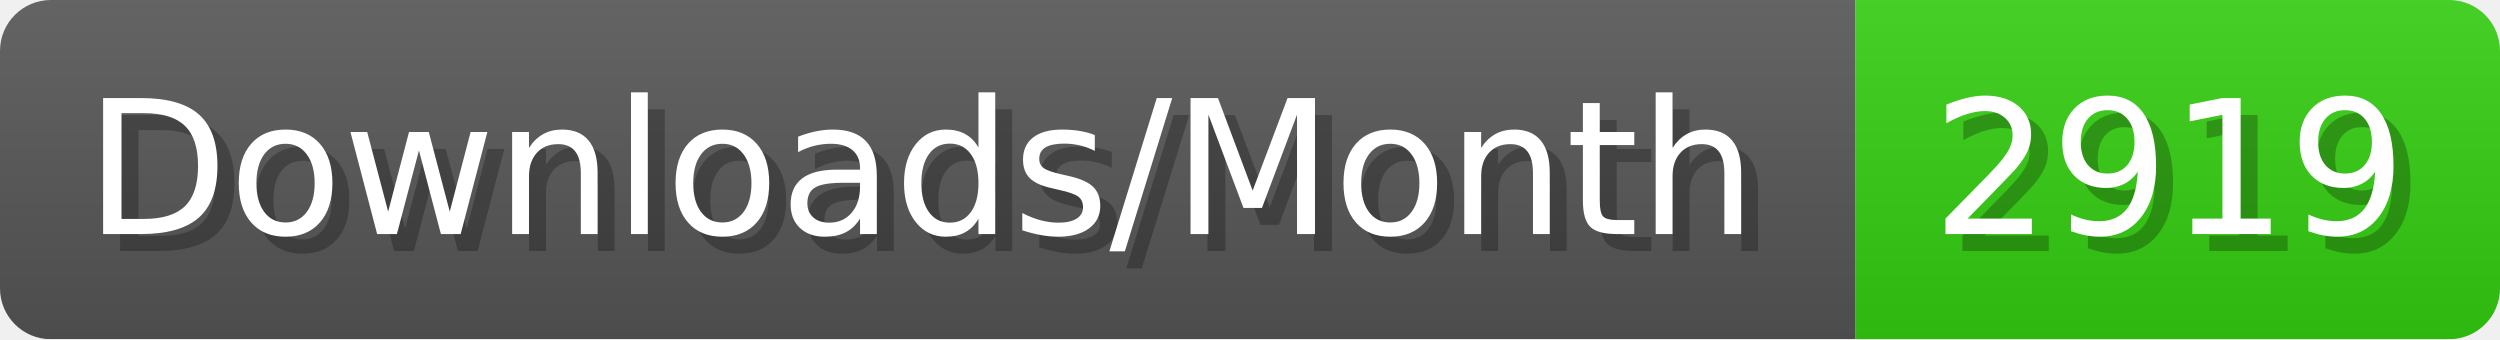
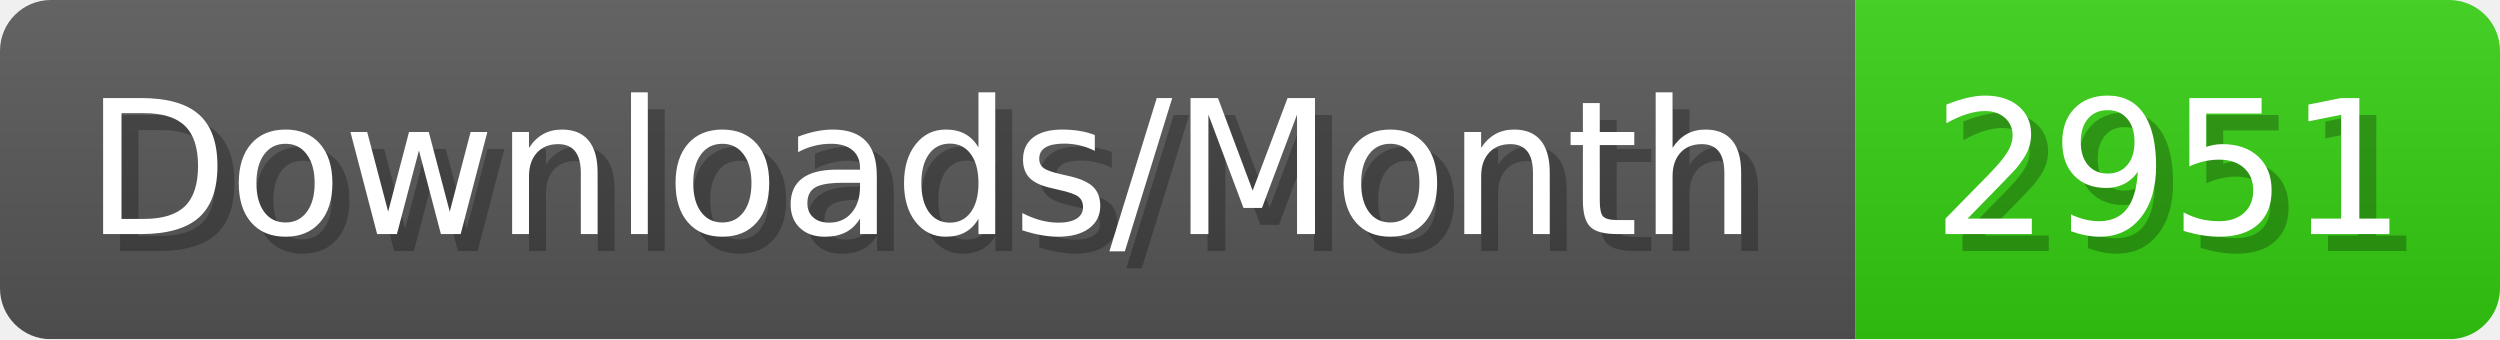
- <svg xmlns="http://www.w3.org/2000/svg" width="147.4" height="20" viewBox="0 0 1474 200" role="img" aria-label="Downloads/Month: 2919">
+ <svg xmlns="http://www.w3.org/2000/svg" width="147.4" height="20" viewBox="0 0 1474 200" role="img" aria-label="Downloads/Month: 2951">
  <linearGradient id="YlXUI" x2="0" y2="100%">
    <stop offset="0" stop-opacity=".1" stop-color="#EEE" />
    <stop offset="1" stop-opacity=".1" />
  </linearGradient>
  <mask id="JHhop">
    <rect width="1474" height="200" rx="30" fill="#FFF" />
  </mask>
  <g mask="url(#JHhop)">
    <rect width="1094" height="200" fill="#555" />
    <rect width="380" height="200" fill="#3C1" x="1094" />
    <rect width="1474" height="200" fill="url(#YlXUI)" />
  </g>
  <g aria-hidden="true" fill="#fff" text-anchor="start" font-family="Verdana,DejaVu Sans,sans-serif" font-size="110">
    <text x="60" y="148" textLength="994" fill="#000" opacity="0.25">Downloads/Month</text>
    <text x="50" y="138" textLength="994">Downloads/Month</text>
-     <text x="1149" y="148" textLength="280" fill="#000" opacity="0.25">2919</text>
-     <text x="1139" y="138" textLength="280">2919</text>
+     <text x="1149" y="148" textLength="280" fill="#000" opacity="0.25">2951</text>
+     <text x="1139" y="138" textLength="280">2951</text>
  </g>
</svg>
